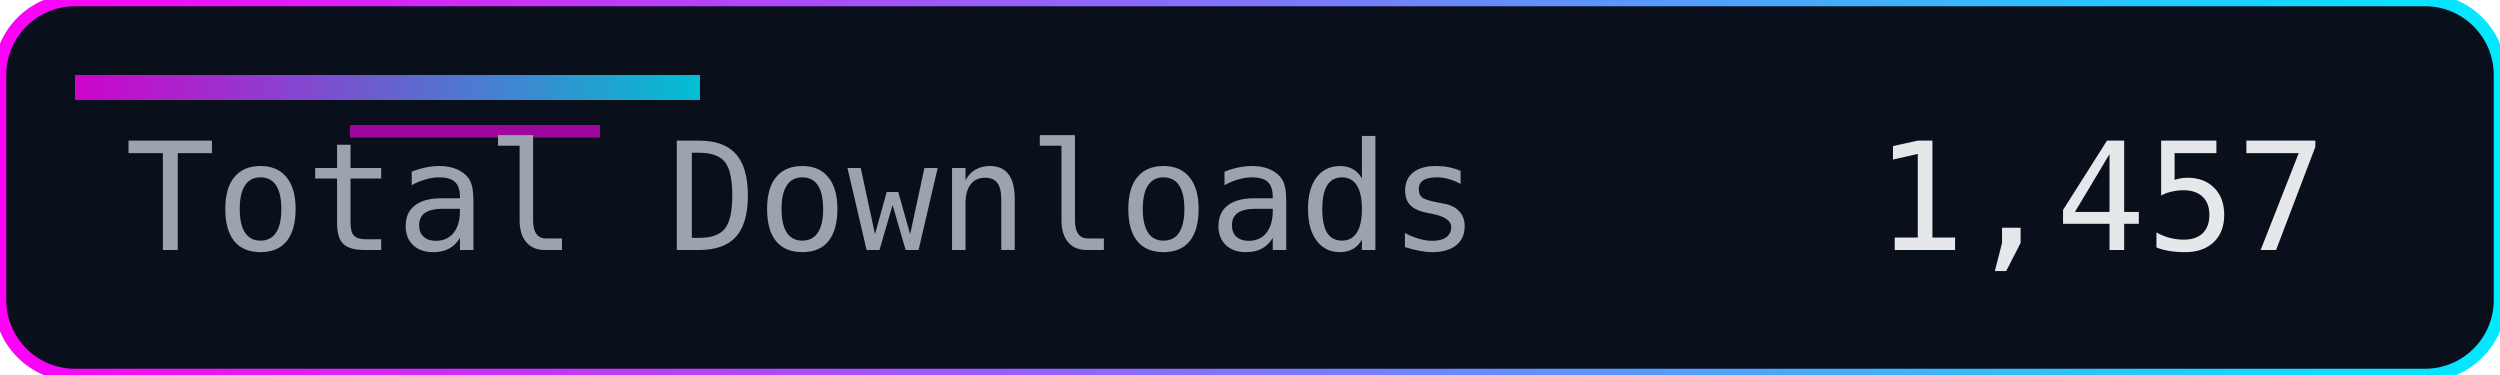
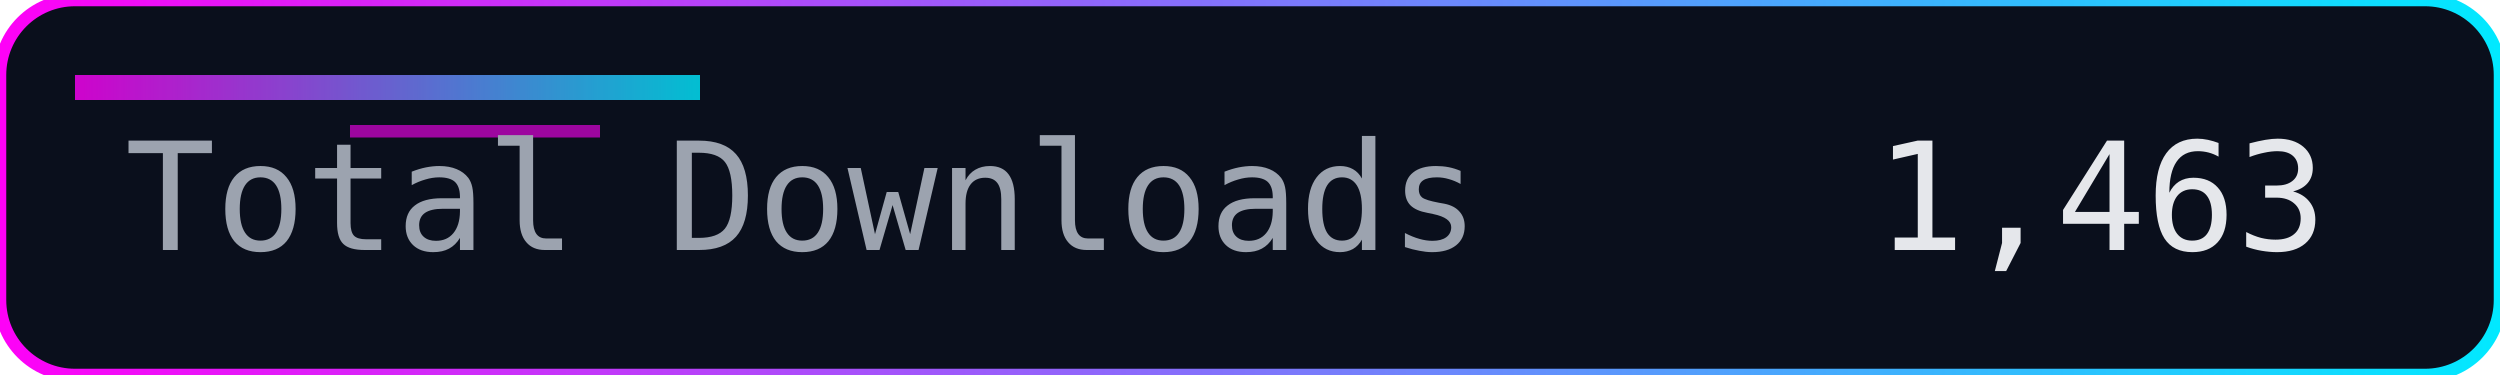
<svg xmlns="http://www.w3.org/2000/svg" width="200" height="30" role="img" aria-label="Total Downloads">
  <defs>
    <linearGradient id="accent" x1="0" y1="0" x2="1" y2="0">
      <stop offset="0%" stop-color="#ff00f7" />
      <stop offset="100%" stop-color="#00eaff" />
    </linearGradient>
  </defs>
  <rect width="200" height="30" rx="6" fill="#0a0f1c" />
  <rect width="200" height="30" rx="6" fill="none" stroke="url(#accent)" stroke-width="1" />
  <rect x="6" y="6" width="50" height="2" fill="url(#accent)" opacity="0.8" />
  <rect x="28" y="10" width="20" height="1" fill="#ff00f7" opacity="0.6" />
  <g font-family="Consolas, Menlo, monospace" font-size="12">
    <text x="10" y="20" fill="#9ca3af">Total Downloads</text>
-     <text x="150" y="20" fill="#e5e7eb">1,457</text>
+     <text x="150" y="20" fill="#e5e7eb">1,463</text>
  </g>
</svg>
